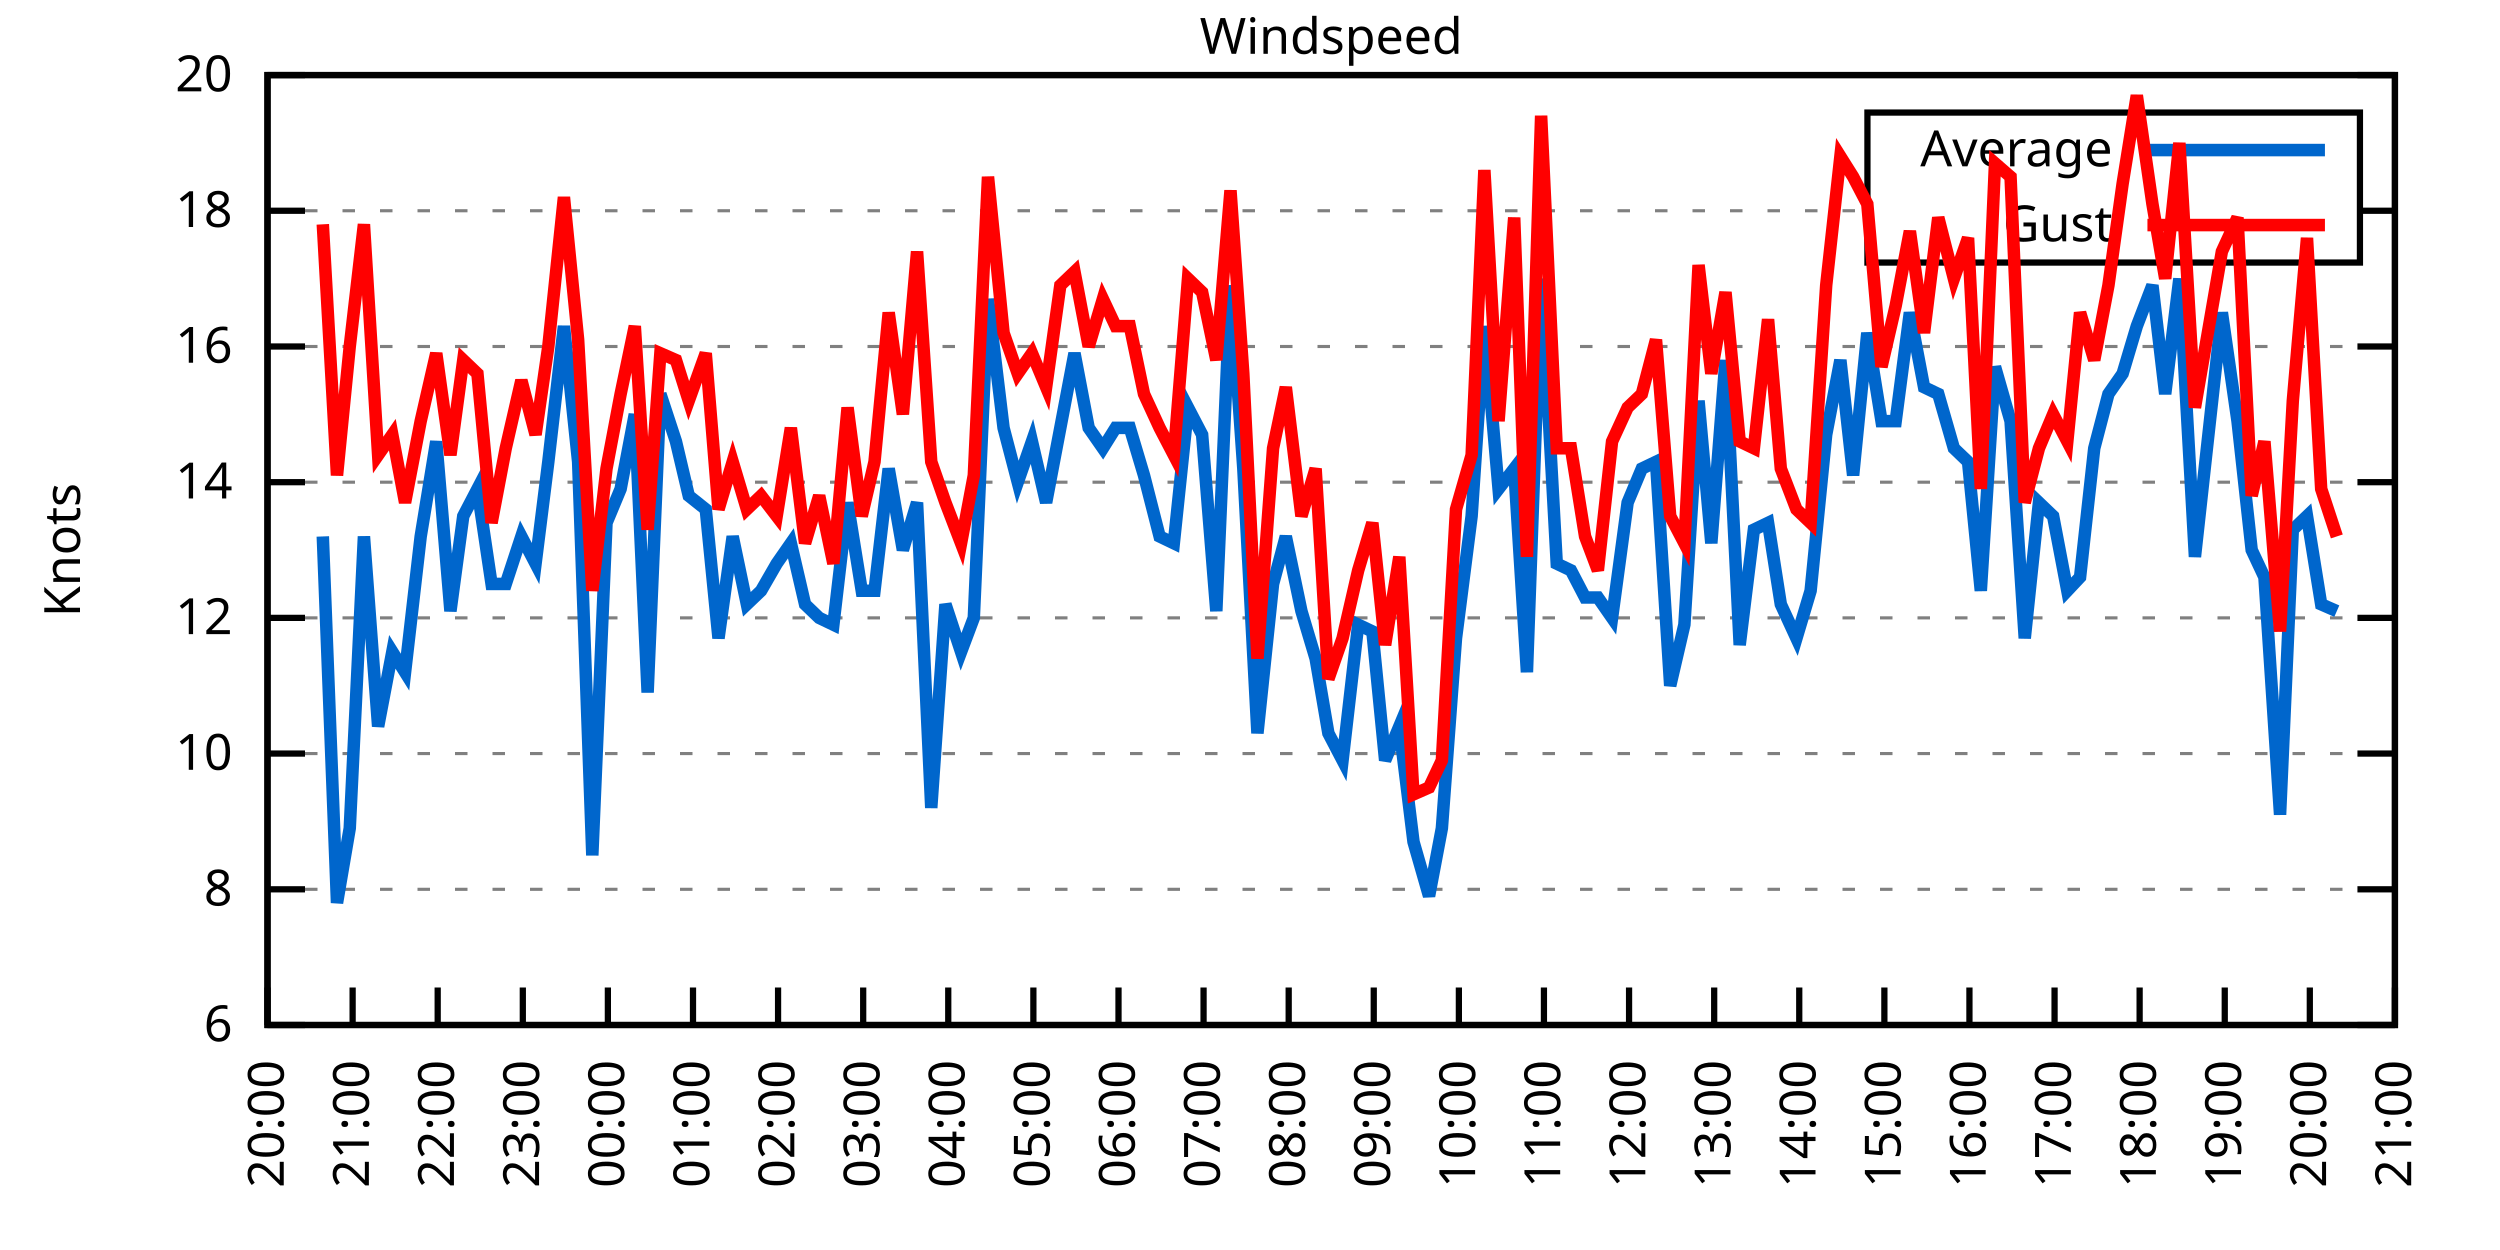
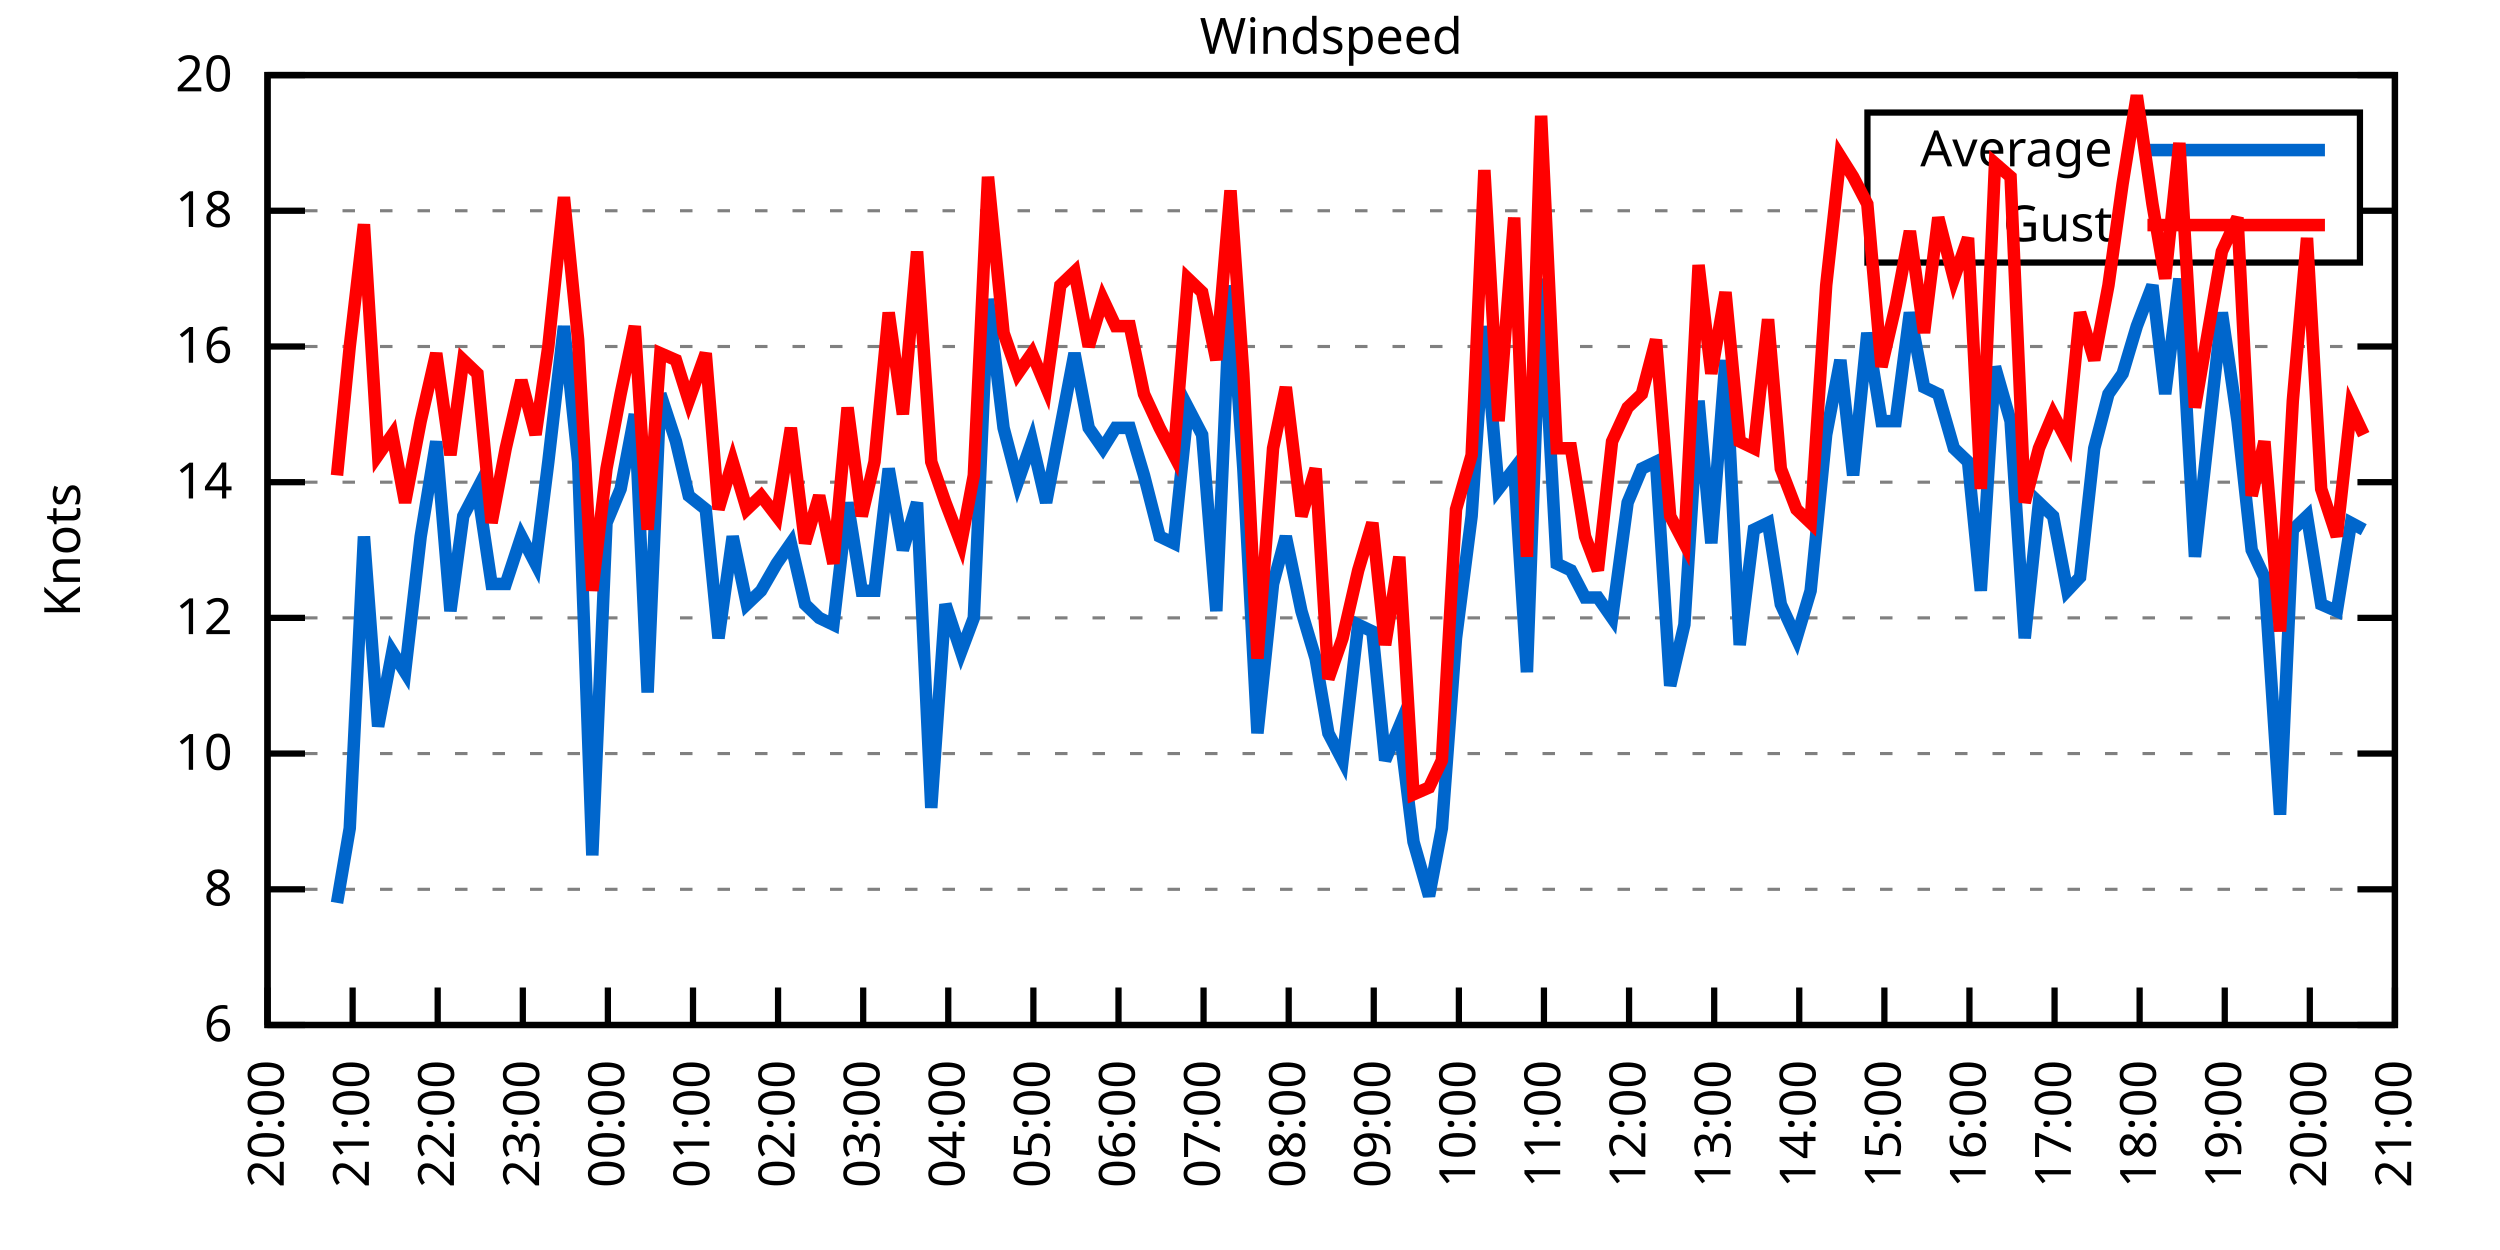
<svg xmlns="http://www.w3.org/2000/svg" xmlns:xlink="http://www.w3.org/1999/xlink" width="400" height="200" viewBox="0 0 400 200">
  <g id="gnuplot_canvas">
    <rect x="0" y="0" width="400" height="200" fill="none" />
    <defs>
      <circle id="gpDot" r="0.5" stroke-width="0.5" stroke="currentColor" />
      <path id="gpPt0" stroke-width="0.333" stroke="currentColor" d="M-1,0 h2 M0,-1 v2" />
      <path id="gpPt1" stroke-width="0.333" stroke="currentColor" d="M-1,-1 L1,1 M1,-1 L-1,1" />
      <path id="gpPt2" stroke-width="0.333" stroke="currentColor" d="M-1,0 L1,0 M0,-1 L0,1 M-1,-1 L1,1 M-1,1 L1,-1" />
      <rect id="gpPt3" stroke-width="0.333" stroke="currentColor" x="-1" y="-1" width="2" height="2" />
      <rect id="gpPt4" stroke-width="0.333" stroke="currentColor" fill="currentColor" x="-1" y="-1" width="2" height="2" />
      <circle id="gpPt5" stroke-width="0.333" stroke="currentColor" cx="0" cy="0" r="1" />
      <use xlink:href="#gpPt5" id="gpPt6" fill="currentColor" stroke="none" />
      <path id="gpPt7" stroke-width="0.333" stroke="currentColor" d="M0,-1.33 L-1.33,0.67 L1.33,0.67 z" />
      <use xlink:href="#gpPt7" id="gpPt8" fill="currentColor" stroke="none" />
      <use xlink:href="#gpPt7" id="gpPt9" stroke="currentColor" transform="rotate(180)" />
      <use xlink:href="#gpPt9" id="gpPt10" fill="currentColor" stroke="none" />
      <use xlink:href="#gpPt3" id="gpPt11" stroke="currentColor" transform="rotate(45)" />
      <use xlink:href="#gpPt11" id="gpPt12" fill="currentColor" stroke="none" />
      <path id="gpPt13" stroke-width="0.333" stroke="currentColor" d="M0,1.330 L1.265,0.411 L0.782,-1.067 L-0.782,-1.076 L-1.265,0.411 z" />
      <use xlink:href="#gpPt13" id="gpPt14" fill="currentColor" stroke="none" />
      <filter id="textbox" filterUnits="objectBoundingBox" x="0" y="0" height="1" width="1">
        <feFlood flood-color="white" flood-opacity="1" result="bgnd" />
        <feComposite in="SourceGraphic" in2="bgnd" operator="atop" />
      </filter>
      <filter id="greybox" filterUnits="objectBoundingBox" x="0" y="0" height="1" width="1">
        <feFlood flood-color="lightgrey" flood-opacity="1" result="grey" />
        <feComposite in="SourceGraphic" in2="grey" operator="atop" />
      </filter>
    </defs>
    <g fill="none" color="white" stroke="currentColor" stroke-width="1.00" stroke-linecap="butt" stroke-linejoin="miter">
</g>
    <g fill="none" color="black" stroke="currentColor" stroke-width="1.00" stroke-linecap="butt" stroke-linejoin="miter">
      <g stroke="none" shape-rendering="crispEdges">
        <polygon fill="rgb(255, 255, 255)" points="42.80,164.00 383.18,164.00 383.18,12.02 42.80,12.02 " />
      </g>
    </g>
    <g fill="none" color="black" stroke="currentColor" stroke-width="1.00" stroke-linecap="butt" stroke-linejoin="miter">
</g>
    <g fill="none" color="black" stroke="black" stroke-width="0.50" stroke-linecap="butt" stroke-linejoin="miter">
</g>
    <g fill="none" color="gray" stroke="currentColor" stroke-width="0.50" stroke-linecap="butt" stroke-linejoin="miter">
      <path stroke="gray" stroke-dasharray="2,4" class="gridline" d="M42.80,164.00 L383.19,164.00  " />
    </g>
    <g fill="none" color="gray" stroke="gray" stroke-width="1.00" stroke-linecap="butt" stroke-linejoin="miter">
</g>
    <g fill="none" color="black" stroke="currentColor" stroke-width="1.00" stroke-linecap="butt" stroke-linejoin="miter">
      <path stroke="black" d="M42.80,164.00 L48.80,164.00 M383.19,164.00 L377.19,164.00  " />
      <g transform="translate(37.20,166.60)" stroke="none" fill="black" font-family="Sans" font-size="8.00" text-anchor="end">
        <text>
          <tspan font-family="Sans"> 6</tspan>
        </text>
      </g>
    </g>
    <g fill="none" color="black" stroke="currentColor" stroke-width="1.00" stroke-linecap="butt" stroke-linejoin="miter">
</g>
    <g fill="none" color="black" stroke="black" stroke-width="0.50" stroke-linecap="butt" stroke-linejoin="miter">
</g>
    <g fill="none" color="gray" stroke="currentColor" stroke-width="0.50" stroke-linecap="butt" stroke-linejoin="miter">
      <path stroke="gray" stroke-dasharray="2,4" class="gridline" d="M42.80,142.29 L383.19,142.29  " />
    </g>
    <g fill="none" color="gray" stroke="gray" stroke-width="1.00" stroke-linecap="butt" stroke-linejoin="miter">
</g>
    <g fill="none" color="black" stroke="currentColor" stroke-width="1.00" stroke-linecap="butt" stroke-linejoin="miter">
      <path stroke="black" d="M42.80,142.29 L48.80,142.29 M383.19,142.29 L377.19,142.29  " />
      <g transform="translate(37.20,144.89)" stroke="none" fill="black" font-family="Sans" font-size="8.00" text-anchor="end">
        <text>
          <tspan font-family="Sans"> 8</tspan>
        </text>
      </g>
    </g>
    <g fill="none" color="black" stroke="currentColor" stroke-width="1.00" stroke-linecap="butt" stroke-linejoin="miter">
</g>
    <g fill="none" color="black" stroke="black" stroke-width="0.50" stroke-linecap="butt" stroke-linejoin="miter">
</g>
    <g fill="none" color="gray" stroke="currentColor" stroke-width="0.50" stroke-linecap="butt" stroke-linejoin="miter">
      <path stroke="gray" stroke-dasharray="2,4" class="gridline" d="M42.80,120.57 L383.19,120.57  " />
    </g>
    <g fill="none" color="gray" stroke="gray" stroke-width="1.00" stroke-linecap="butt" stroke-linejoin="miter">
</g>
    <g fill="none" color="black" stroke="currentColor" stroke-width="1.00" stroke-linecap="butt" stroke-linejoin="miter">
      <path stroke="black" d="M42.80,120.57 L48.80,120.57 M383.19,120.57 L377.19,120.57  " />
      <g transform="translate(37.20,123.17)" stroke="none" fill="black" font-family="Sans" font-size="8.00" text-anchor="end">
        <text>
          <tspan font-family="Sans"> 10</tspan>
        </text>
      </g>
    </g>
    <g fill="none" color="black" stroke="currentColor" stroke-width="1.00" stroke-linecap="butt" stroke-linejoin="miter">
</g>
    <g fill="none" color="black" stroke="black" stroke-width="0.50" stroke-linecap="butt" stroke-linejoin="miter">
</g>
    <g fill="none" color="gray" stroke="currentColor" stroke-width="0.50" stroke-linecap="butt" stroke-linejoin="miter">
      <path stroke="gray" stroke-dasharray="2,4" class="gridline" d="M42.80,98.86 L383.19,98.86  " />
    </g>
    <g fill="none" color="gray" stroke="gray" stroke-width="1.00" stroke-linecap="butt" stroke-linejoin="miter">
</g>
    <g fill="none" color="black" stroke="currentColor" stroke-width="1.00" stroke-linecap="butt" stroke-linejoin="miter">
      <path stroke="black" d="M42.80,98.86 L48.80,98.86 M383.19,98.86 L377.19,98.86  " />
      <g transform="translate(37.20,101.46)" stroke="none" fill="black" font-family="Sans" font-size="8.00" text-anchor="end">
        <text>
          <tspan font-family="Sans"> 12</tspan>
        </text>
      </g>
    </g>
    <g fill="none" color="black" stroke="currentColor" stroke-width="1.00" stroke-linecap="butt" stroke-linejoin="miter">
</g>
    <g fill="none" color="black" stroke="black" stroke-width="0.50" stroke-linecap="butt" stroke-linejoin="miter">
</g>
    <g fill="none" color="gray" stroke="currentColor" stroke-width="0.50" stroke-linecap="butt" stroke-linejoin="miter">
      <path stroke="gray" stroke-dasharray="2,4" class="gridline" d="M42.80,77.15 L383.19,77.15  " />
    </g>
    <g fill="none" color="gray" stroke="gray" stroke-width="1.00" stroke-linecap="butt" stroke-linejoin="miter">
</g>
    <g fill="none" color="black" stroke="currentColor" stroke-width="1.00" stroke-linecap="butt" stroke-linejoin="miter">
      <path stroke="black" d="M42.80,77.15 L48.80,77.15 M383.19,77.15 L377.19,77.15  " />
      <g transform="translate(37.20,79.75)" stroke="none" fill="black" font-family="Sans" font-size="8.00" text-anchor="end">
        <text>
          <tspan font-family="Sans"> 14</tspan>
        </text>
      </g>
    </g>
    <g fill="none" color="black" stroke="currentColor" stroke-width="1.00" stroke-linecap="butt" stroke-linejoin="miter">
</g>
    <g fill="none" color="black" stroke="black" stroke-width="0.50" stroke-linecap="butt" stroke-linejoin="miter">
</g>
    <g fill="none" color="gray" stroke="currentColor" stroke-width="0.50" stroke-linecap="butt" stroke-linejoin="miter">
      <path stroke="gray" stroke-dasharray="2,4" class="gridline" d="M42.80,55.44 L383.19,55.44  " />
    </g>
    <g fill="none" color="gray" stroke="gray" stroke-width="1.00" stroke-linecap="butt" stroke-linejoin="miter">
</g>
    <g fill="none" color="black" stroke="currentColor" stroke-width="1.00" stroke-linecap="butt" stroke-linejoin="miter">
      <path stroke="black" d="M42.80,55.44 L48.80,55.44 M383.19,55.44 L377.19,55.44  " />
      <g transform="translate(37.20,58.04)" stroke="none" fill="black" font-family="Sans" font-size="8.00" text-anchor="end">
        <text>
          <tspan font-family="Sans"> 16</tspan>
        </text>
      </g>
    </g>
    <g fill="none" color="black" stroke="currentColor" stroke-width="1.00" stroke-linecap="butt" stroke-linejoin="miter">
</g>
    <g fill="none" color="black" stroke="black" stroke-width="0.50" stroke-linecap="butt" stroke-linejoin="miter">
</g>
    <g fill="none" color="gray" stroke="currentColor" stroke-width="0.50" stroke-linecap="butt" stroke-linejoin="miter">
      <path stroke="gray" stroke-dasharray="2,4" class="gridline" d="M42.80,33.72 L298.79,33.72 M377.59,33.72 L383.19,33.72  " />
    </g>
    <g fill="none" color="gray" stroke="gray" stroke-width="1.00" stroke-linecap="butt" stroke-linejoin="miter">
</g>
    <g fill="none" color="black" stroke="currentColor" stroke-width="1.00" stroke-linecap="butt" stroke-linejoin="miter">
      <path stroke="black" d="M42.80,33.72 L48.80,33.72 M383.19,33.72 L377.19,33.72  " />
      <g transform="translate(37.20,36.32)" stroke="none" fill="black" font-family="Sans" font-size="8.00" text-anchor="end">
        <text>
          <tspan font-family="Sans"> 18</tspan>
        </text>
      </g>
    </g>
    <g fill="none" color="black" stroke="currentColor" stroke-width="1.00" stroke-linecap="butt" stroke-linejoin="miter">
</g>
    <g fill="none" color="black" stroke="black" stroke-width="0.50" stroke-linecap="butt" stroke-linejoin="miter">
</g>
    <g fill="none" color="gray" stroke="currentColor" stroke-width="0.50" stroke-linecap="butt" stroke-linejoin="miter">
      <path stroke="gray" stroke-dasharray="2,4" class="gridline" d="M42.80,12.01 L383.19,12.01  " />
    </g>
    <g fill="none" color="gray" stroke="gray" stroke-width="1.00" stroke-linecap="butt" stroke-linejoin="miter">
</g>
    <g fill="none" color="black" stroke="currentColor" stroke-width="1.00" stroke-linecap="butt" stroke-linejoin="miter">
      <path stroke="black" d="M42.80,12.01 L48.80,12.01 M383.19,12.01 L377.19,12.01  " />
      <g transform="translate(37.20,14.61)" stroke="none" fill="black" font-family="Sans" font-size="8.00" text-anchor="end">
        <text>
          <tspan font-family="Sans"> 20</tspan>
        </text>
      </g>
    </g>
    <g fill="none" color="black" stroke="currentColor" stroke-width="1.00" stroke-linecap="butt" stroke-linejoin="miter">
      <path stroke="black" d="M42.80,164.00 L42.80,158.00  " />
      <g transform="translate(45.40,169.60) rotate(270.00)" stroke="none" fill="black" font-family="Sans" font-size="8.00" text-anchor="end">
        <text>
          <tspan font-family="Sans">20:00</tspan>
        </text>
      </g>
    </g>
    <g fill="none" color="black" stroke="currentColor" stroke-width="1.00" stroke-linecap="butt" stroke-linejoin="miter">
      <path stroke="black" d="M56.42,164.00 L56.42,158.00  " />
      <g transform="translate(59.02,169.60) rotate(270.00)" stroke="none" fill="black" font-family="Sans" font-size="8.00" text-anchor="end">
        <text>
          <tspan font-family="Sans">21:00</tspan>
        </text>
      </g>
    </g>
    <g fill="none" color="black" stroke="currentColor" stroke-width="1.00" stroke-linecap="butt" stroke-linejoin="miter">
      <path stroke="black" d="M70.03,164.00 L70.03,158.00  " />
      <g transform="translate(72.63,169.60) rotate(270.00)" stroke="none" fill="black" font-family="Sans" font-size="8.00" text-anchor="end">
        <text>
          <tspan font-family="Sans">22:00</tspan>
        </text>
      </g>
    </g>
    <g fill="none" color="black" stroke="currentColor" stroke-width="1.00" stroke-linecap="butt" stroke-linejoin="miter">
      <path stroke="black" d="M83.65,164.00 L83.65,158.00  " />
      <g transform="translate(86.25,169.60) rotate(270.00)" stroke="none" fill="black" font-family="Sans" font-size="8.00" text-anchor="end">
        <text>
          <tspan font-family="Sans">23:00</tspan>
        </text>
      </g>
    </g>
    <g fill="none" color="black" stroke="currentColor" stroke-width="1.00" stroke-linecap="butt" stroke-linejoin="miter">
      <path stroke="black" d="M97.26,164.00 L97.26,158.00  " />
      <g transform="translate(99.86,169.60) rotate(270.00)" stroke="none" fill="black" font-family="Sans" font-size="8.00" text-anchor="end">
        <text>
          <tspan font-family="Sans">00:00</tspan>
        </text>
      </g>
    </g>
    <g fill="none" color="black" stroke="currentColor" stroke-width="1.00" stroke-linecap="butt" stroke-linejoin="miter">
      <path stroke="black" d="M110.88,164.00 L110.88,158.00  " />
      <g transform="translate(113.48,169.60) rotate(270.00)" stroke="none" fill="black" font-family="Sans" font-size="8.00" text-anchor="end">
        <text>
          <tspan font-family="Sans">01:00</tspan>
        </text>
      </g>
    </g>
    <g fill="none" color="black" stroke="currentColor" stroke-width="1.00" stroke-linecap="butt" stroke-linejoin="miter">
      <path stroke="black" d="M124.49,164.00 L124.49,158.00  " />
      <g transform="translate(127.09,169.60) rotate(270.00)" stroke="none" fill="black" font-family="Sans" font-size="8.00" text-anchor="end">
        <text>
          <tspan font-family="Sans">02:00</tspan>
        </text>
      </g>
    </g>
    <g fill="none" color="black" stroke="currentColor" stroke-width="1.00" stroke-linecap="butt" stroke-linejoin="miter">
      <path stroke="black" d="M138.11,164.00 L138.11,158.00  " />
      <g transform="translate(140.71,169.60) rotate(270.00)" stroke="none" fill="black" font-family="Sans" font-size="8.00" text-anchor="end">
        <text>
          <tspan font-family="Sans">03:00</tspan>
        </text>
      </g>
    </g>
    <g fill="none" color="black" stroke="currentColor" stroke-width="1.00" stroke-linecap="butt" stroke-linejoin="miter">
      <path stroke="black" d="M151.72,164.00 L151.72,158.00  " />
      <g transform="translate(154.32,169.60) rotate(270.00)" stroke="none" fill="black" font-family="Sans" font-size="8.00" text-anchor="end">
        <text>
          <tspan font-family="Sans">04:00</tspan>
        </text>
      </g>
    </g>
    <g fill="none" color="black" stroke="currentColor" stroke-width="1.00" stroke-linecap="butt" stroke-linejoin="miter">
      <path stroke="black" d="M165.34,164.00 L165.34,158.00  " />
      <g transform="translate(167.94,169.60) rotate(270.00)" stroke="none" fill="black" font-family="Sans" font-size="8.00" text-anchor="end">
        <text>
          <tspan font-family="Sans">05:00</tspan>
        </text>
      </g>
    </g>
    <g fill="none" color="black" stroke="currentColor" stroke-width="1.00" stroke-linecap="butt" stroke-linejoin="miter">
      <path stroke="black" d="M178.96,164.00 L178.96,158.00  " />
      <g transform="translate(181.56,169.60) rotate(270.00)" stroke="none" fill="black" font-family="Sans" font-size="8.00" text-anchor="end">
        <text>
          <tspan font-family="Sans">06:00</tspan>
        </text>
      </g>
    </g>
    <g fill="none" color="black" stroke="currentColor" stroke-width="1.00" stroke-linecap="butt" stroke-linejoin="miter">
      <path stroke="black" d="M192.57,164.00 L192.57,158.00  " />
      <g transform="translate(195.17,169.60) rotate(270.00)" stroke="none" fill="black" font-family="Sans" font-size="8.00" text-anchor="end">
        <text>
          <tspan font-family="Sans">07:00</tspan>
        </text>
      </g>
    </g>
    <g fill="none" color="black" stroke="currentColor" stroke-width="1.00" stroke-linecap="butt" stroke-linejoin="miter">
      <path stroke="black" d="M206.19,164.00 L206.19,158.00  " />
      <g transform="translate(208.79,169.60) rotate(270.00)" stroke="none" fill="black" font-family="Sans" font-size="8.00" text-anchor="end">
        <text>
          <tspan font-family="Sans">08:00</tspan>
        </text>
      </g>
    </g>
    <g fill="none" color="black" stroke="currentColor" stroke-width="1.00" stroke-linecap="butt" stroke-linejoin="miter">
      <path stroke="black" d="M219.80,164.00 L219.80,158.00  " />
      <g transform="translate(222.40,169.60) rotate(270.00)" stroke="none" fill="black" font-family="Sans" font-size="8.00" text-anchor="end">
        <text>
          <tspan font-family="Sans">09:00</tspan>
        </text>
      </g>
    </g>
    <g fill="none" color="black" stroke="currentColor" stroke-width="1.00" stroke-linecap="butt" stroke-linejoin="miter">
      <path stroke="black" d="M233.42,164.00 L233.42,158.00  " />
      <g transform="translate(236.02,169.60) rotate(270.00)" stroke="none" fill="black" font-family="Sans" font-size="8.00" text-anchor="end">
        <text>
          <tspan font-family="Sans">10:00</tspan>
        </text>
      </g>
    </g>
    <g fill="none" color="black" stroke="currentColor" stroke-width="1.00" stroke-linecap="butt" stroke-linejoin="miter">
      <path stroke="black" d="M247.03,164.00 L247.03,158.00  " />
      <g transform="translate(249.63,169.60) rotate(270.00)" stroke="none" fill="black" font-family="Sans" font-size="8.00" text-anchor="end">
        <text>
          <tspan font-family="Sans">11:00</tspan>
        </text>
      </g>
    </g>
    <g fill="none" color="black" stroke="currentColor" stroke-width="1.00" stroke-linecap="butt" stroke-linejoin="miter">
      <path stroke="black" d="M260.65,164.00 L260.65,158.00  " />
      <g transform="translate(263.25,169.60) rotate(270.00)" stroke="none" fill="black" font-family="Sans" font-size="8.00" text-anchor="end">
        <text>
          <tspan font-family="Sans">12:00</tspan>
        </text>
      </g>
    </g>
    <g fill="none" color="black" stroke="currentColor" stroke-width="1.00" stroke-linecap="butt" stroke-linejoin="miter">
      <path stroke="black" d="M274.27,164.00 L274.27,158.00  " />
      <g transform="translate(276.87,169.60) rotate(270.00)" stroke="none" fill="black" font-family="Sans" font-size="8.00" text-anchor="end">
        <text>
          <tspan font-family="Sans">13:00</tspan>
        </text>
      </g>
    </g>
    <g fill="none" color="black" stroke="currentColor" stroke-width="1.00" stroke-linecap="butt" stroke-linejoin="miter">
      <path stroke="black" d="M287.88,164.00 L287.88,158.00  " />
      <g transform="translate(290.48,169.60) rotate(270.00)" stroke="none" fill="black" font-family="Sans" font-size="8.00" text-anchor="end">
        <text>
          <tspan font-family="Sans">14:00</tspan>
        </text>
      </g>
    </g>
    <g fill="none" color="black" stroke="currentColor" stroke-width="1.00" stroke-linecap="butt" stroke-linejoin="miter">
      <path stroke="black" d="M301.50,164.00 L301.50,158.00  " />
      <g transform="translate(304.10,169.60) rotate(270.00)" stroke="none" fill="black" font-family="Sans" font-size="8.00" text-anchor="end">
        <text>
          <tspan font-family="Sans">15:00</tspan>
        </text>
      </g>
    </g>
    <g fill="none" color="black" stroke="currentColor" stroke-width="1.00" stroke-linecap="butt" stroke-linejoin="miter">
      <path stroke="black" d="M315.11,164.00 L315.11,158.00  " />
      <g transform="translate(317.71,169.60) rotate(270.00)" stroke="none" fill="black" font-family="Sans" font-size="8.00" text-anchor="end">
        <text>
          <tspan font-family="Sans">16:00</tspan>
        </text>
      </g>
    </g>
    <g fill="none" color="black" stroke="currentColor" stroke-width="1.00" stroke-linecap="butt" stroke-linejoin="miter">
      <path stroke="black" d="M328.73,164.00 L328.73,158.00  " />
      <g transform="translate(331.33,169.60) rotate(270.00)" stroke="none" fill="black" font-family="Sans" font-size="8.00" text-anchor="end">
        <text>
          <tspan font-family="Sans">17:00</tspan>
        </text>
      </g>
    </g>
    <g fill="none" color="black" stroke="currentColor" stroke-width="1.00" stroke-linecap="butt" stroke-linejoin="miter">
      <path stroke="black" d="M342.34,164.00 L342.34,158.00  " />
      <g transform="translate(344.94,169.60) rotate(270.00)" stroke="none" fill="black" font-family="Sans" font-size="8.00" text-anchor="end">
        <text>
          <tspan font-family="Sans">18:00</tspan>
        </text>
      </g>
    </g>
    <g fill="none" color="black" stroke="currentColor" stroke-width="1.00" stroke-linecap="butt" stroke-linejoin="miter">
      <path stroke="black" d="M355.96,164.00 L355.96,158.00  " />
      <g transform="translate(358.56,169.60) rotate(270.00)" stroke="none" fill="black" font-family="Sans" font-size="8.00" text-anchor="end">
        <text>
          <tspan font-family="Sans">19:00</tspan>
        </text>
      </g>
    </g>
    <g fill="none" color="black" stroke="currentColor" stroke-width="1.00" stroke-linecap="butt" stroke-linejoin="miter">
      <path stroke="black" d="M369.57,164.00 L369.57,158.00  " />
      <g transform="translate(372.17,169.60) rotate(270.00)" stroke="none" fill="black" font-family="Sans" font-size="8.00" text-anchor="end">
        <text>
          <tspan font-family="Sans">20:00</tspan>
        </text>
      </g>
    </g>
    <g fill="none" color="black" stroke="currentColor" stroke-width="1.00" stroke-linecap="butt" stroke-linejoin="miter">
      <path stroke="black" d="M383.19,164.00 L383.19,158.00  " />
      <g transform="translate(385.79,169.60) rotate(270.00)" stroke="none" fill="black" font-family="Sans" font-size="8.00" text-anchor="end">
        <text>
          <tspan font-family="Sans">21:00</tspan>
        </text>
      </g>
    </g>
    <g fill="none" color="black" stroke="currentColor" stroke-width="1.00" stroke-linecap="butt" stroke-linejoin="miter">
</g>
    <g fill="none" color="black" stroke="currentColor" stroke-width="1.00" stroke-linecap="butt" stroke-linejoin="miter">
      <path stroke="black" d="M42.80,12.01 L42.80,164.00 L383.19,164.00 L383.19,12.01 L42.80,12.01 Z  " />
    </g>
    <g fill="none" color="black" stroke="currentColor" stroke-width="1.00" stroke-linecap="butt" stroke-linejoin="miter">
</g>
    <g fill="none" color="black" stroke="currentColor" stroke-width="1.00" stroke-linecap="butt" stroke-linejoin="miter">
      <path stroke="black" d="M298.79,42.01 L298.79,18.01 L377.59,18.01 L377.59,42.01 L298.79,42.01 Z  " />
    </g>
    <g id="Windspeed_plot_1">
      <g fill="none" color="white" stroke="black" stroke-width="2.00" stroke-linecap="butt" stroke-linejoin="miter">
</g>
      <g fill="none" color="black" stroke="currentColor" stroke-width="2.00" stroke-linecap="butt" stroke-linejoin="miter">
        <g transform="translate(337.99,26.61)" stroke="none" fill="black" font-family="Sans" font-size="8.00" text-anchor="end">
          <text>
            <tspan font-family="Sans">Average</tspan>
          </text>
        </g>
      </g>
      <g fill="none" color="black" stroke="currentColor" stroke-width="2.00" stroke-linecap="butt" stroke-linejoin="miter">
-         <path stroke="rgb(  0, 102, 204)" d="M343.59,24.01 L371.99,24.01 M51.65,85.83 L53.92,144.46 L55.96,132.52 L58.23,85.83 L60.50,116.23 L62.77,104.29   L64.81,107.55 L67.31,85.83 L69.80,70.63 L72.07,97.78 L74.12,82.58 L76.39,78.23 L78.65,93.43 L80.92,93.43   L83.42,85.83 L85.69,90.18 L87.73,73.89 L90.23,52.18 L92.50,73.89 L94.77,136.86 L97.04,83.66 L99.30,78.23   L101.57,66.29 L103.62,110.80 L105.66,63.04 L108.15,70.63 L110.20,79.32 L112.92,81.49 L114.96,102.12 L117.23,85.83   L119.50,96.69 L121.77,94.52 L124.27,90.18 L126.54,86.92 L128.81,96.69 L131.07,98.86 L133.34,99.95 L135.61,80.41   L137.88,94.52 L139.92,94.52 L142.19,74.98 L144.46,88.00 L146.73,80.41 L149.00,129.26 L151.27,96.69 L153.77,104.29   L155.81,98.86 L158.08,47.84 L160.57,68.46 L162.84,77.15 L165.11,70.63 L167.38,80.41 L169.65,68.46 L171.92,56.52   L174.19,68.46 L176.46,71.72 L178.50,68.46 L180.77,68.46 L183.04,76.06 L185.54,85.83 L187.81,86.92 L190.08,65.21   L192.34,69.55 L194.61,97.78 L196.88,45.66 L198.93,74.98 L201.19,117.32 L203.69,93.43 L205.73,85.83 L208.23,97.78   L210.50,105.38 L212.54,117.32 L214.81,121.66 L217.31,99.95 L219.58,101.03 L221.62,121.66 L223.89,116.23 L226.16,134.69   L228.65,143.37 L230.70,132.52 L232.96,102.12 L235.46,82.58 L237.50,52.18 L239.77,78.23 L242.27,74.98 L244.31,107.55   L246.58,44.58 L249.08,90.18 L251.35,91.26 L253.61,95.60 L255.66,95.60 L257.93,98.86 L260.42,80.41 L262.69,74.98   L264.96,73.89 L267.23,109.72 L269.50,99.95 L271.77,64.12 L273.81,86.92 L276.08,57.61 L278.35,103.20 L280.62,84.75   L282.89,83.66 L284.93,96.69 L287.43,102.12 L289.70,94.52 L292.19,69.55 L294.46,57.61 L296.50,76.06 L298.77,53.26   L301.04,67.38 L303.31,67.38 L305.58,50.01 L307.85,61.95 L310.12,63.04 L312.62,71.72 L314.89,73.89 L316.93,94.52   L319.20,58.69 L321.69,67.38 L323.96,102.12 L326.23,80.41 L328.50,82.58 L330.77,94.52 L332.81,92.35 L335.08,71.72   L337.35,63.04 L339.62,59.78 L341.89,52.18 L344.39,45.66 L346.43,63.04 L348.70,44.58 L351.19,89.09 L355.50,50.01   L358.00,67.38 L360.27,88.00 L362.31,92.35 L364.81,130.35 L366.85,84.75 L369.12,82.58 L371.39,96.69 L373.89,97.78    " />
+         <path stroke="rgb(  0, 102, 204)" d="M343.59,24.01 L371.99,24.01 M53.92,144.46 L55.96,132.52 L58.23,85.83 L60.50,116.23 L62.77,104.29 L64.81,107.55   L67.31,85.83 L69.80,70.63 L72.07,97.78 L74.12,82.58 L76.39,78.23 L78.65,93.43 L80.92,93.43 L83.42,85.83   L85.69,90.18 L87.73,73.89 L90.23,52.18 L92.50,73.89 L94.77,136.86 L97.04,83.66 L99.30,78.23 L101.57,66.29   L103.62,110.80 L105.66,63.04 L108.15,70.63 L110.20,79.32 L112.92,81.49 L114.96,102.12 L117.23,85.83 L119.50,96.69   L121.77,94.52 L124.27,90.18 L126.54,86.92 L128.81,96.69 L131.07,98.86 L133.34,99.95 L135.61,80.41 L137.88,94.52   L139.92,94.52 L142.19,74.98 L144.46,88.00 L146.73,80.41 L149.00,129.26 L151.27,96.69 L153.77,104.29 L155.81,98.86   L158.08,47.84 L160.57,68.46 L162.84,77.15 L165.11,70.63 L167.38,80.41 L169.65,68.46 L171.92,56.52 L174.19,68.46   L176.46,71.72 L178.50,68.46 L180.77,68.46 L183.04,76.06 L185.54,85.83 L187.81,86.92 L190.08,65.21 L192.34,69.55   L194.61,97.78 L196.88,45.66 L198.93,74.98 L201.19,117.32 L203.69,93.43 L205.73,85.83 L208.23,97.78 L210.50,105.38   L212.54,117.32 L214.81,121.66 L217.31,99.95 L219.58,101.03 L221.62,121.66 L223.89,116.23 L226.16,134.69 L228.65,143.37   L230.70,132.52 L232.96,102.12 L235.46,82.58 L237.50,52.18 L239.77,78.23 L242.27,74.98 L244.31,107.55 L246.58,44.58   L249.08,90.18 L251.35,91.26 L253.61,95.60 L255.66,95.60 L257.93,98.86 L260.42,80.41 L262.69,74.98 L264.96,73.89   L267.23,109.72 L269.50,99.95 L271.77,64.12 L273.81,86.92 L276.08,57.61 L278.35,103.20 L280.62,84.75 L282.89,83.66   L284.93,96.69 L287.43,102.12 L289.70,94.52 L292.19,69.55 L294.46,57.61 L296.50,76.06 L298.77,53.26 L301.04,67.38   L303.31,67.38 L305.58,50.01 L307.85,61.95 L310.12,63.04 L312.62,71.72 L314.89,73.89 L316.93,94.52 L319.20,58.69   L321.69,67.38 L323.96,102.12 L326.23,80.41 L328.50,82.58 L330.77,94.52 L332.81,92.35 L335.08,71.72 L337.35,63.04   L339.62,59.78 L341.89,52.18 L344.39,45.66 L346.43,63.04 L348.70,44.58 L351.19,89.09 L355.50,50.01 L358.00,67.38   L360.27,88.00 L362.31,92.35 L364.81,130.35 L366.85,84.75 L369.12,82.58 L371.39,96.69 L373.89,97.78 L376.16,83.66   L378.20,84.75  " />
      </g>
    </g>
    <g id="Windspeed_plot_2">
      <g fill="none" color="black" stroke="currentColor" stroke-width="2.00" stroke-linecap="butt" stroke-linejoin="miter">
        <g transform="translate(337.99,38.61)" stroke="none" fill="black" font-family="Sans" font-size="8.00" text-anchor="end">
          <text>
            <tspan font-family="Sans">Gust</tspan>
          </text>
        </g>
      </g>
      <g fill="none" color="black" stroke="currentColor" stroke-width="2.00" stroke-linecap="butt" stroke-linejoin="miter">
-         <path stroke="rgb(255,   0,   0)" d="M343.59,36.01 L371.99,36.01 M51.65,35.89 L53.92,76.06 L55.96,55.44 L58.23,35.89 L60.50,72.81 L62.77,69.55   L64.81,80.41 L67.31,67.38 L69.80,56.52 L72.07,72.81 L74.12,57.61 L76.39,59.78 L78.65,83.66 L80.92,71.72   L83.42,60.86 L85.69,69.55 L87.73,55.44 L90.23,31.55 L92.50,54.35 L94.77,94.52 L97.04,74.98 L99.30,63.04   L101.57,52.18 L103.62,84.75 L105.66,56.52 L108.15,57.61 L110.20,64.12 L112.92,56.52 L114.96,81.49 L117.23,73.89   L119.50,81.49 L121.77,79.32 L124.27,82.58 L126.54,68.46 L128.81,86.92 L131.07,79.32 L133.34,90.18 L135.61,65.21   L137.88,82.58 L139.92,73.89 L142.19,50.01 L144.46,66.29 L146.73,40.24 L149.00,73.89 L151.27,80.41 L153.77,86.92   L155.81,76.06 L158.08,28.29 L160.57,53.26 L162.84,59.78 L165.11,56.52 L167.38,61.95 L169.65,45.66 L171.92,43.49   L174.19,55.44 L176.46,47.84 L178.50,52.18 L180.77,52.18 L183.04,63.04 L185.54,68.46 L187.81,72.81 L190.08,44.58   L192.34,46.75 L194.61,57.61 L196.88,30.47 L198.93,59.78 L201.19,105.38 L203.69,71.72 L205.73,61.95 L208.23,82.58   L210.50,74.98 L212.54,108.63 L214.81,102.12 L217.31,91.26 L219.58,83.66 L221.62,103.20 L223.89,89.09 L226.16,127.09   L228.65,126.00 L230.70,121.66 L232.96,81.49 L235.46,72.81 L237.50,27.21 L239.77,67.38 L242.27,34.81 L244.31,89.09   L246.58,18.52 L249.08,71.72 L251.35,71.72 L253.61,85.83 L255.66,91.26 L257.93,70.63 L260.42,65.21 L262.69,63.04   L264.96,54.35 L267.23,82.58 L269.50,86.92 L271.77,42.41 L273.81,59.78 L276.08,46.75 L278.35,70.63 L280.62,71.72   L282.89,51.09 L284.93,74.98 L287.43,81.49 L289.70,83.66 L292.19,45.66 L294.46,25.04 L296.50,28.29 L298.77,32.64   L301.04,58.69 L303.31,48.92 L305.58,36.98 L307.85,53.26 L310.12,34.81 L312.62,44.58 L314.89,38.07 L316.93,78.23   L319.20,26.12 L321.69,28.29 L323.96,80.41 L326.23,71.72 L328.50,66.29 L330.77,70.63 L332.81,50.01 L335.08,57.61   L337.35,45.66 L339.62,29.38 L341.89,15.27 L344.39,32.64 L346.43,44.58 L348.70,22.87 L351.19,65.21 L355.50,40.24   L358.00,34.81 L360.27,79.32 L362.31,70.63 L364.81,101.03 L366.85,64.12 L369.12,38.07 L371.39,78.23 L373.89,85.83    " />
+         <path stroke="rgb(255,   0,   0)" d="M343.59,36.01 L371.99,36.01 M53.92,76.06 L55.96,55.44 L58.23,35.89 L60.50,72.81 L62.77,69.55 L64.81,80.41   L67.31,67.38 L69.80,56.52 L72.07,72.81 L74.12,57.61 L76.39,59.78 L78.65,83.66 L80.92,71.72 L83.42,60.86   L85.69,69.55 L87.73,55.44 L90.23,31.55 L92.50,54.35 L94.77,94.52 L97.04,74.98 L99.30,63.04 L101.57,52.18   L103.62,84.75 L105.66,56.52 L108.15,57.61 L110.20,64.12 L112.92,56.52 L114.96,81.49 L117.23,73.89 L119.50,81.49   L121.77,79.32 L124.27,82.58 L126.54,68.46 L128.81,86.92 L131.07,79.32 L133.34,90.18 L135.61,65.21 L137.88,82.58   L139.92,73.89 L142.19,50.01 L144.46,66.29 L146.73,40.24 L149.00,73.89 L151.27,80.41 L153.77,86.92 L155.81,76.06   L158.08,28.29 L160.57,53.26 L162.84,59.78 L165.11,56.52 L167.38,61.95 L169.65,45.66 L171.92,43.49 L174.19,55.44   L176.46,47.84 L178.50,52.18 L180.77,52.18 L183.04,63.04 L185.54,68.46 L187.81,72.81 L190.08,44.58 L192.34,46.75   L194.61,57.61 L196.88,30.47 L198.93,59.78 L201.19,105.38 L203.69,71.72 L205.73,61.95 L208.23,82.58 L210.50,74.98   L212.54,108.63 L214.81,102.12 L217.31,91.26 L219.58,83.66 L221.62,103.20 L223.89,89.09 L226.16,127.09 L228.65,126.00   L230.70,121.66 L232.96,81.49 L235.46,72.81 L237.50,27.21 L239.77,67.38 L242.27,34.81 L244.31,89.09 L246.58,18.52   L249.08,71.72 L251.35,71.72 L253.61,85.83 L255.66,91.26 L257.93,70.63 L260.42,65.21 L262.69,63.04 L264.96,54.35   L267.23,82.58 L269.50,86.92 L271.77,42.41 L273.81,59.78 L276.08,46.75 L278.35,70.63 L280.62,71.72 L282.89,51.09   L284.93,74.98 L287.43,81.49 L289.70,83.66 L292.19,45.66 L294.46,25.04 L296.50,28.29 L298.77,32.64 L301.04,58.69   L303.31,48.92 L305.58,36.98 L307.85,53.26 L310.12,34.81 L312.62,44.58 L314.89,38.07 L316.93,78.23 L319.20,26.12   L321.69,28.29 L323.96,80.41 L326.23,71.72 L328.50,66.29 L330.77,70.63 L332.81,50.01 L335.08,57.61 L337.35,45.66   L339.62,29.38 L341.89,15.27 L344.39,32.64 L346.43,44.58 L348.70,22.87 L351.19,65.21 L355.50,40.24 L358.00,34.81   L360.27,79.32 L362.31,70.63 L364.81,101.03 L366.85,64.12 L369.12,38.07 L371.39,78.23 L373.89,85.83 L376.16,65.21   L378.20,69.55  " />
      </g>
    </g>
    <g fill="none" color="black" stroke="currentColor" stroke-width="2.00" stroke-linecap="butt" stroke-linejoin="miter">
</g>
    <g fill="none" color="black" stroke="black" stroke-width="1.00" stroke-linecap="butt" stroke-linejoin="miter">
</g>
    <g fill="none" color="black" stroke="currentColor" stroke-width="1.00" stroke-linecap="butt" stroke-linejoin="miter">
      <path stroke="black" d="M42.80,12.01 L42.80,164.00 L383.19,164.00 L383.19,12.01 L42.80,12.01 Z  " />
      <g transform="translate(12.80,88.01) rotate(270.00)" stroke="none" fill="black" font-family="Sans" font-size="8.00" text-anchor="middle">
        <text>
          <tspan font-family="Sans">Knots</tspan>
        </text>
      </g>
    </g>
    <g fill="none" color="black" stroke="currentColor" stroke-width="1.00" stroke-linecap="butt" stroke-linejoin="miter">
</g>
    <g fill="none" color="black" stroke="currentColor" stroke-width="1.00" stroke-linecap="butt" stroke-linejoin="miter">
      <g transform="translate(212.99,8.61)" stroke="none" fill="black" font-family="Sans" font-size="8.00" text-anchor="middle">
        <text>
          <tspan font-family="Sans">Windspeed</tspan>
        </text>
      </g>
    </g>
    <g fill="none" color="black" stroke="currentColor" stroke-width="1.00" stroke-linecap="butt" stroke-linejoin="miter">
</g>
  </g>
</svg>
